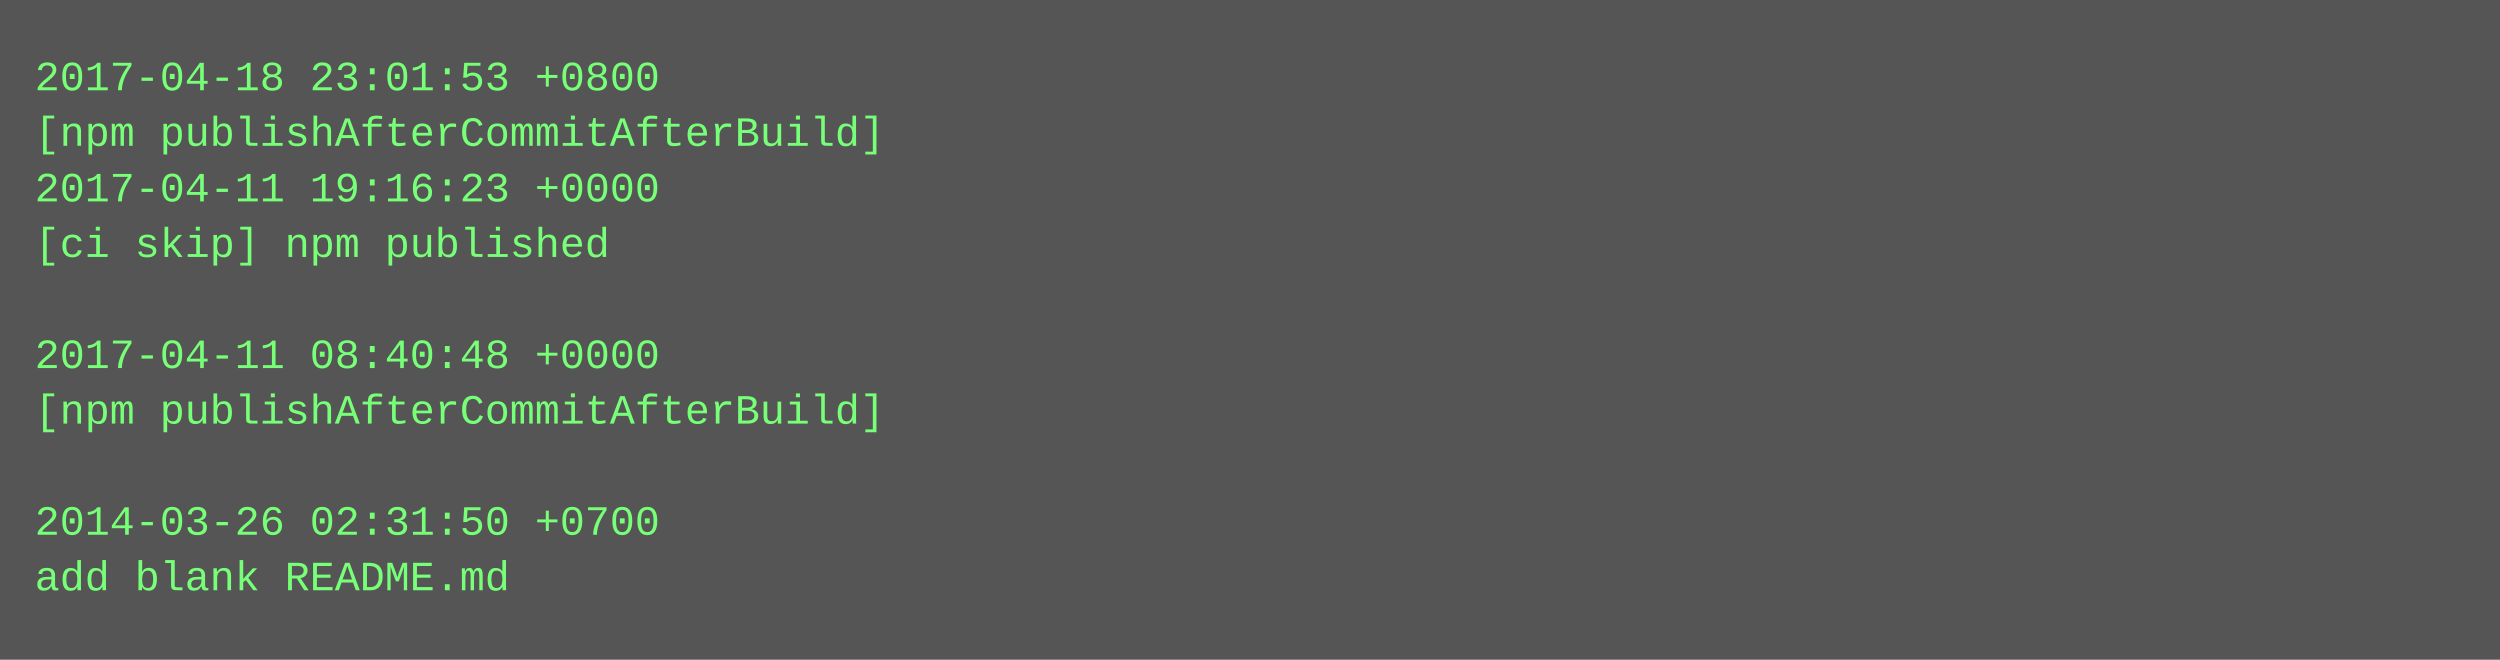
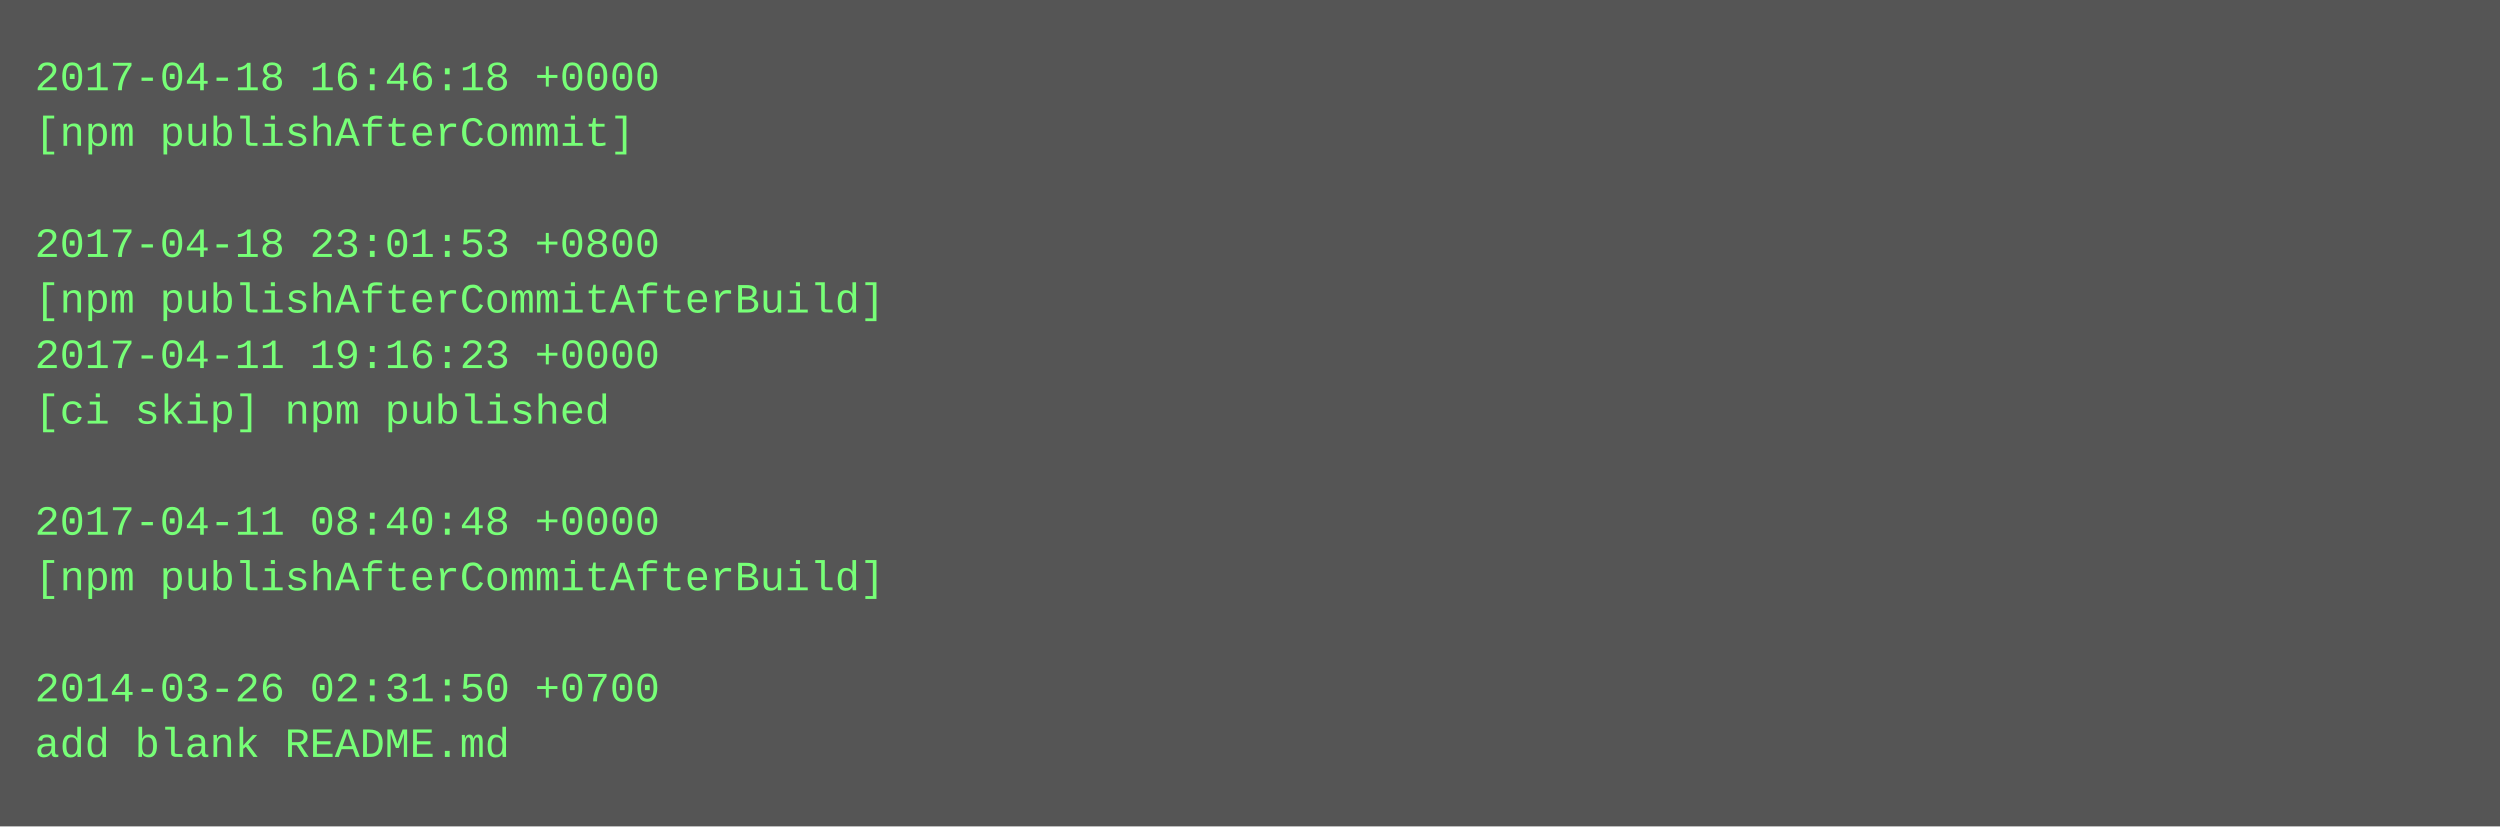
- <svg xmlns="http://www.w3.org/2000/svg" height="190" width="720">
-   <rect height="190" fill="#555" width="720" />
+ <svg xmlns="http://www.w3.org/2000/svg" height="238" width="720">
+   <rect height="238" fill="#555" width="720" />
  <text fill="#7f7" font-family="Courier New" font-size="12" xml:space="preserve">
-     <tspan x="10" y="26">2017-04-18 23:01:53 +0800</tspan>
-     <tspan x="10" y="42">[npm publishAfterCommitAfterBuild]</tspan>
-     <tspan x="10" y="58">2017-04-11 19:16:23 +0000</tspan>
-     <tspan x="10" y="74">[ci skip] npm published</tspan>
-     <tspan x="10" y="90" />
-     <tspan x="10" y="106">2017-04-11 08:40:48 +0000</tspan>
-     <tspan x="10" y="122">[npm publishAfterCommitAfterBuild]</tspan>
+     <tspan x="10" y="26">2017-04-18 16:46:18 +0000</tspan>
+     <tspan x="10" y="42">[npm publishAfterCommit]</tspan>
+     <tspan x="10" y="58" />
+     <tspan x="10" y="74">2017-04-18 23:01:53 +0800</tspan>
+     <tspan x="10" y="90">[npm publishAfterCommitAfterBuild]</tspan>
+     <tspan x="10" y="106">2017-04-11 19:16:23 +0000</tspan>
+     <tspan x="10" y="122">[ci skip] npm published</tspan>
    <tspan x="10" y="138" />
-     <tspan x="10" y="154">2014-03-26 02:31:50 +0700</tspan>
-     <tspan x="10" y="170">add blank README.md</tspan>
+     <tspan x="10" y="154">2017-04-11 08:40:48 +0000</tspan>
+     <tspan x="10" y="170">[npm publishAfterCommitAfterBuild]</tspan>
+     <tspan x="10" y="186" />
+     <tspan x="10" y="202">2014-03-26 02:31:50 +0700</tspan>
+     <tspan x="10" y="218">add blank README.md</tspan>
  </text>
</svg>
